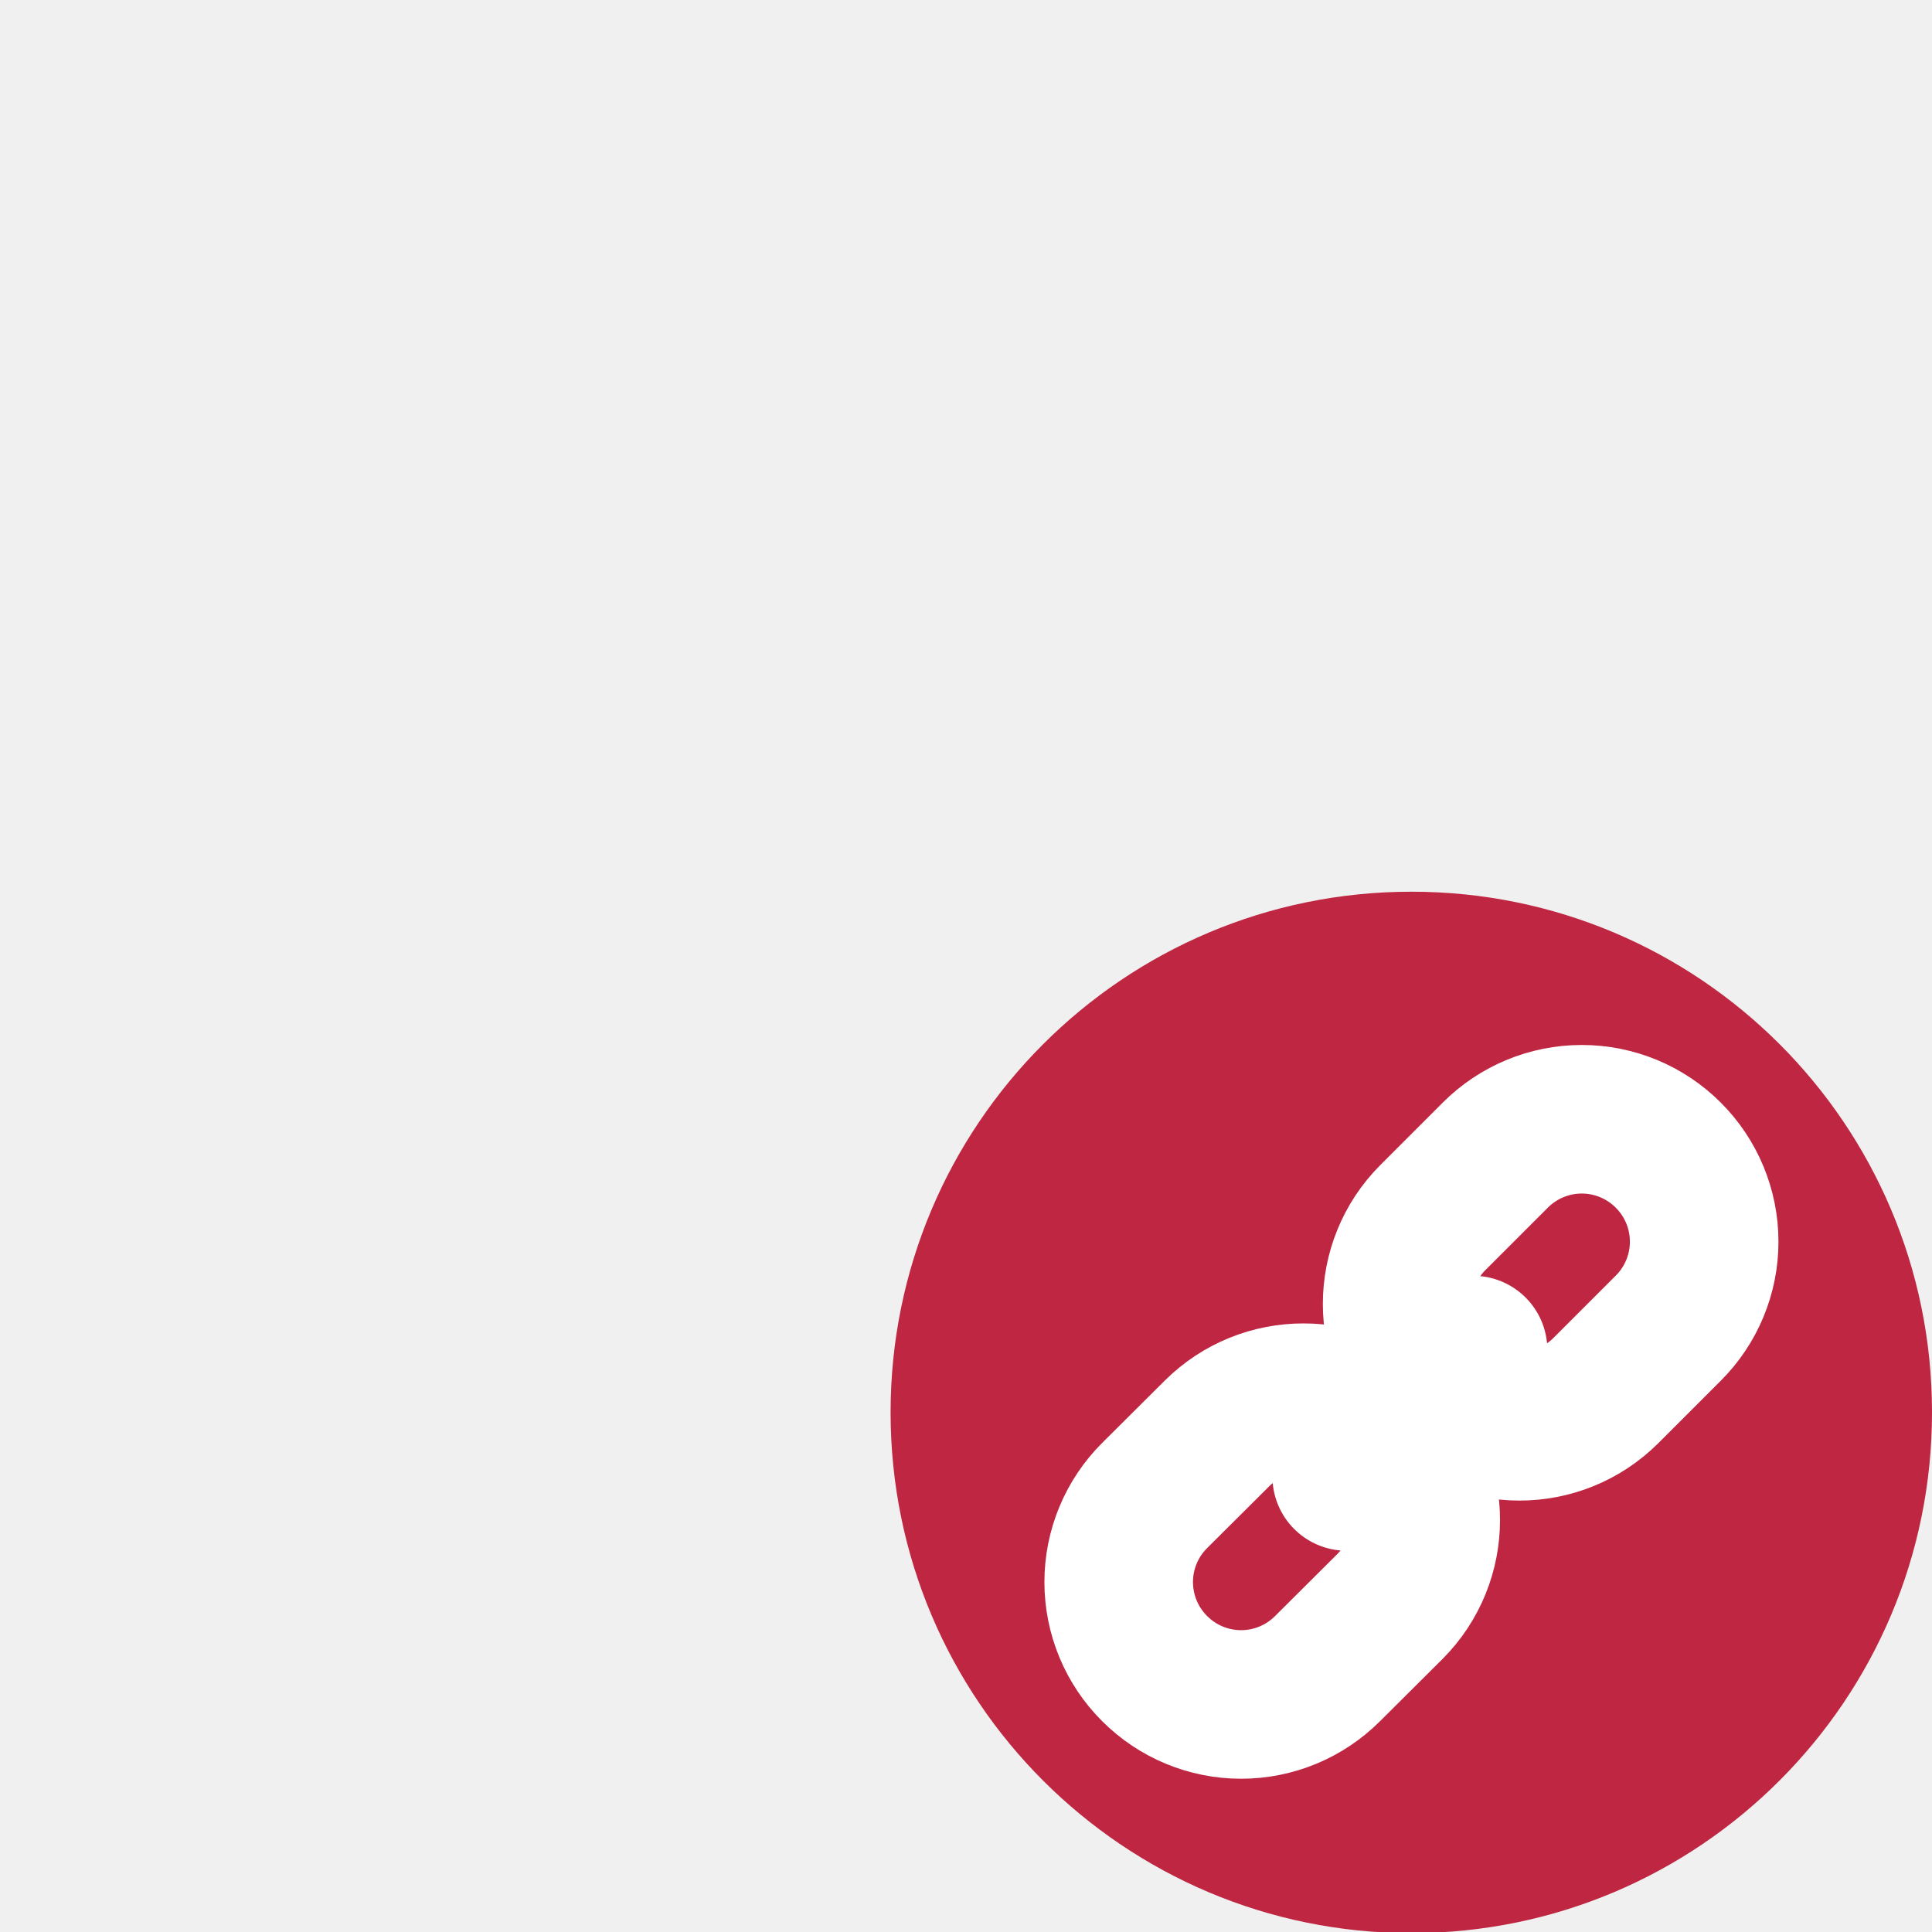
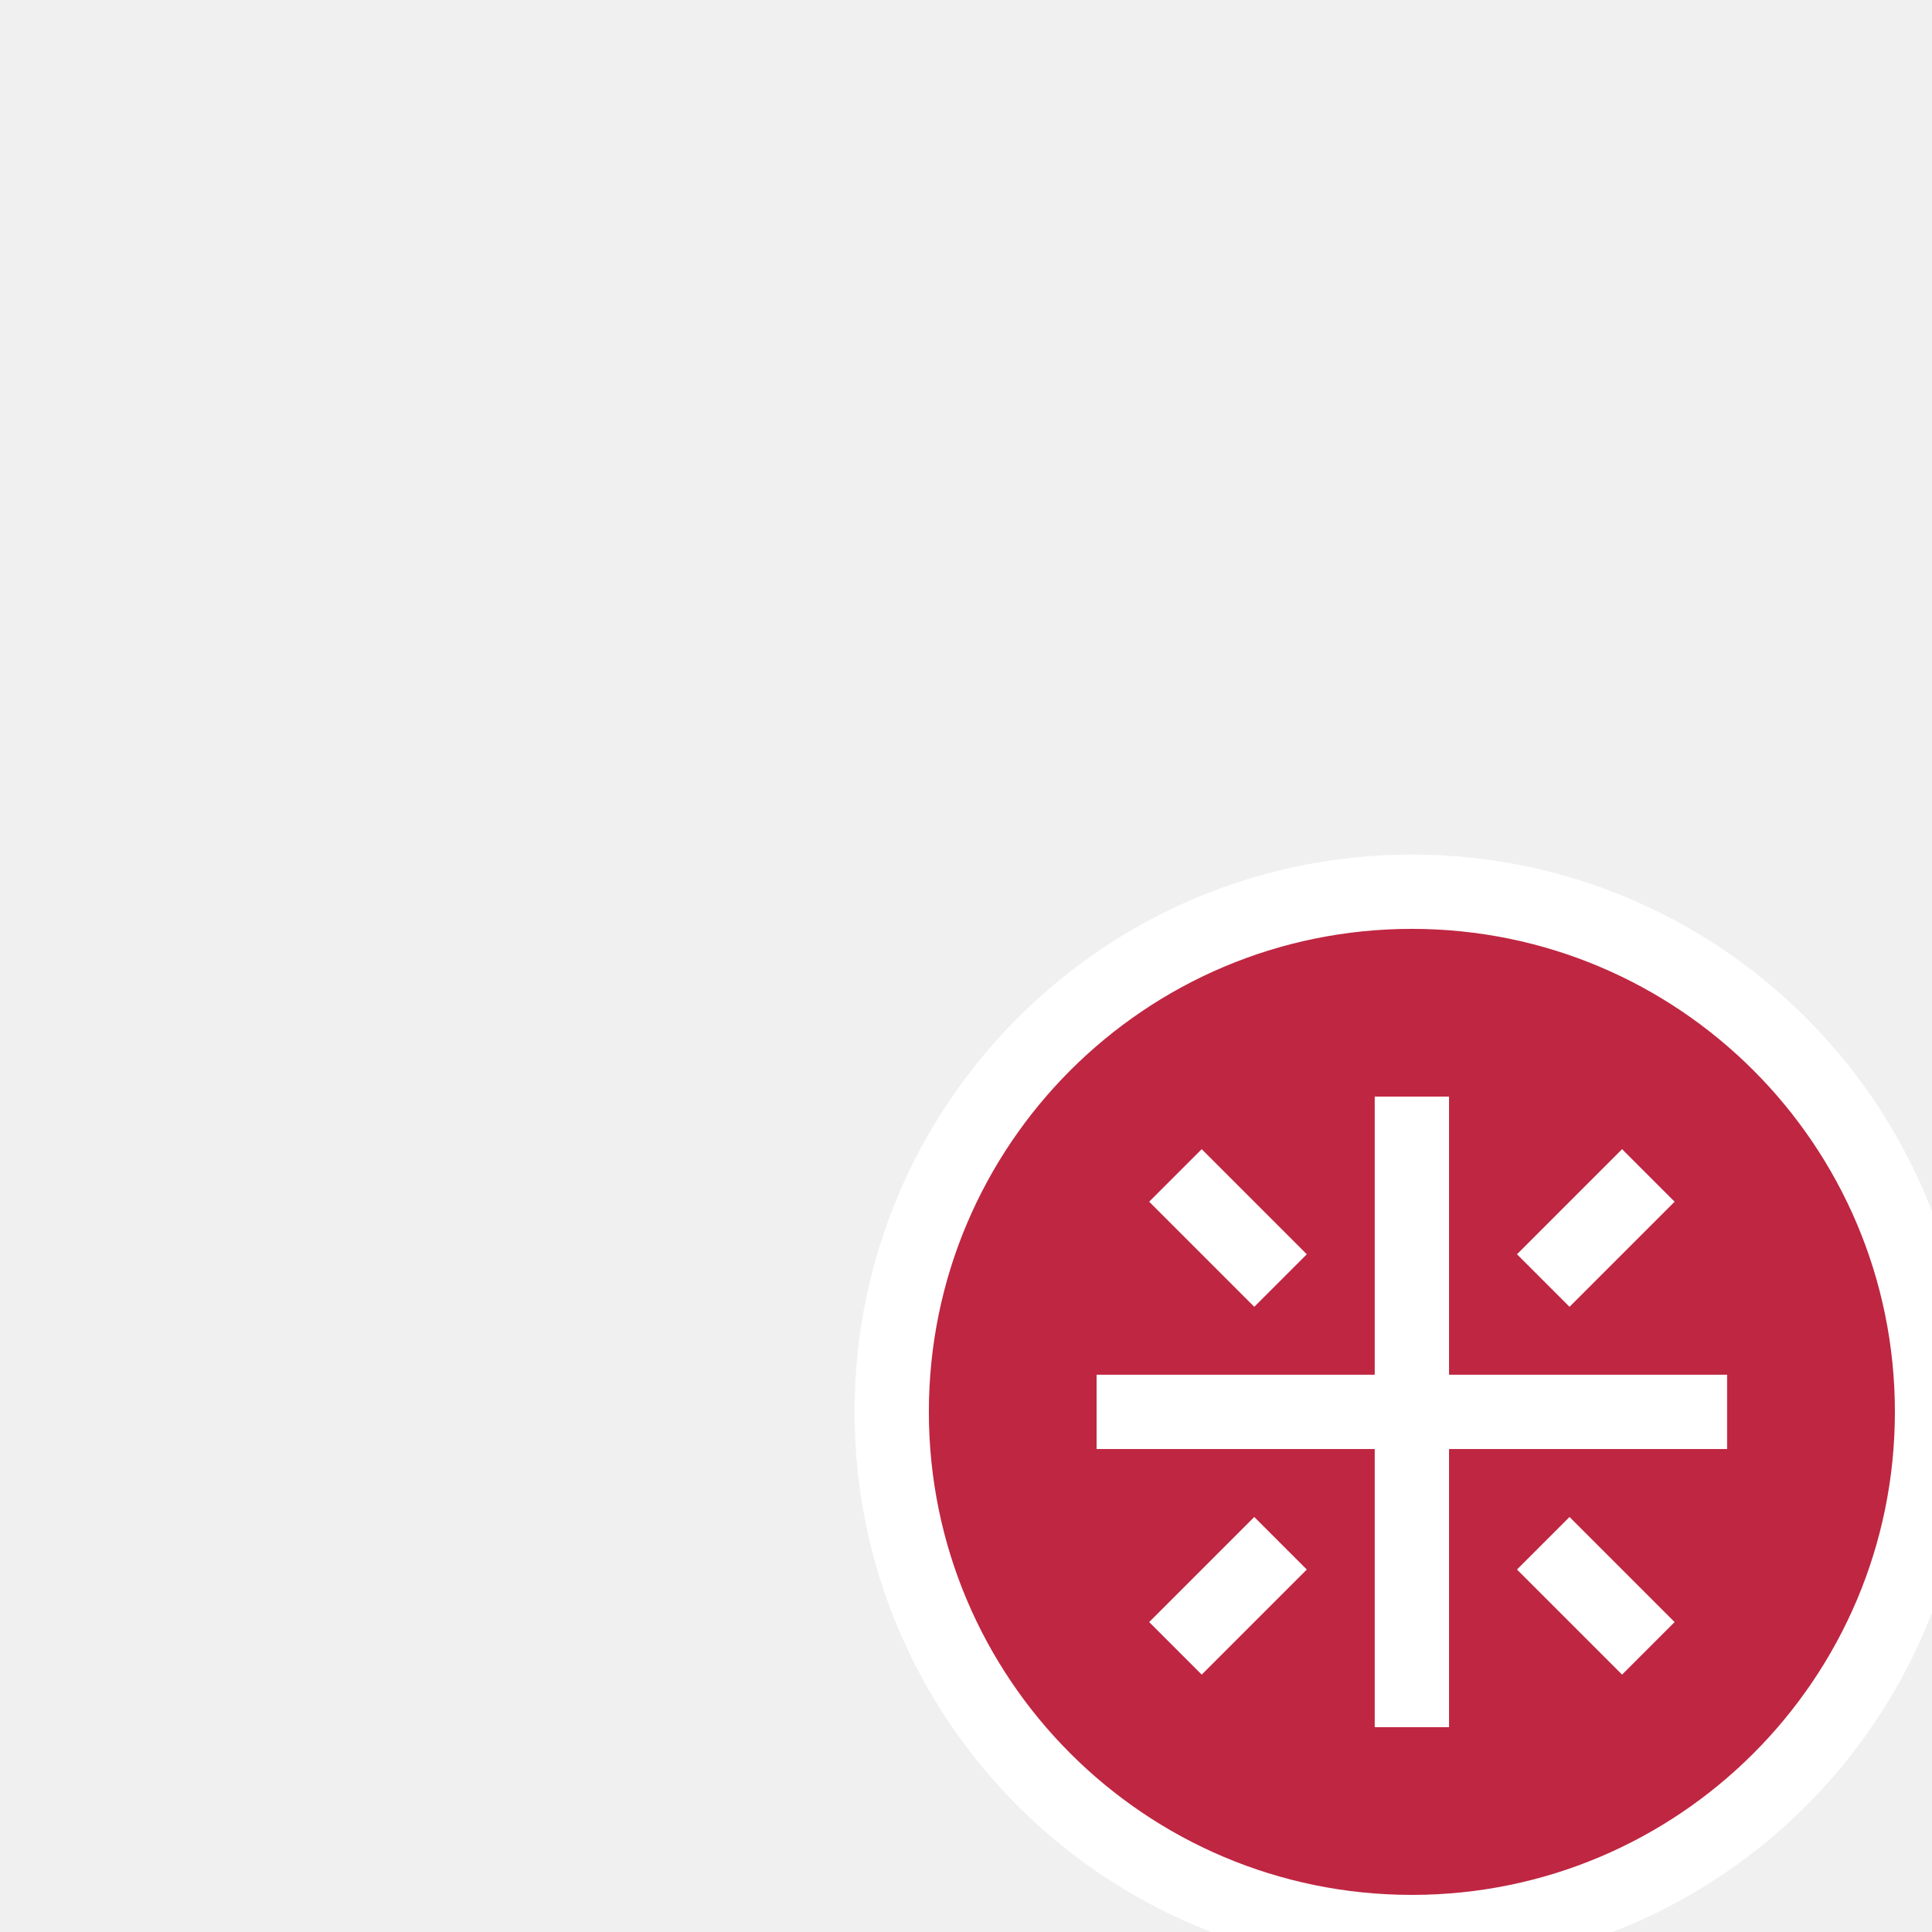
<svg xmlns="http://www.w3.org/2000/svg" width="26" height="26" viewBox="0 0 6.879 6.879" version="1.1" id="svg865">
  <defs id="defs859" />
  <g id="layer9" style="display:none">
    <polygon class="cls-5" points="15.397,15.634 17.666,11.038 19.934,15.634 25.005,16.371 21.336,19.948 22.202,25 17.666,22.615 13.129,25 13.996,19.948 10.326,16.371 " id="polygon43" transform="matrix(0.2645833,0,0,0.2645833,0.2820461,0.2291294)" style="fill:#bf2641" />
  </g>
  <g id="layer1" style="display:none">
    <g id="g1120" style="stroke-width:1.001" transform="matrix(0.2643379,0,0,0.2643379,4.488098,0.07590317)">
      <path class="cls-5" d="m 9.046,18.724 a 7.006,7.006 0 1 1 -7.006,-7 7.003,7.003 0 0 1 7.006,7 z" id="path41" style="fill:#bf2641;stroke-width:1.001" />
      <path class="cls-6" d="m 7.75,18.725 c 0,0 -2.543,3.085 -5.681,3.085 -3.138,0 -5.681,-3.085 -5.681,-3.085 0,0 2.543,-3.085 5.681,-3.085 3.138,0 5.681,3.085 5.681,3.085 z" id="path43" style="fill:#f5f5f5;stroke-width:1.002" />
      <circle class="cls-5" cx="2.069" cy="18.725" r="2.102" id="circle45" style="fill:#bf2641;stroke-width:1.002" />
      <path class="cls-6" d="M 3.54,18.73 A 1.501,1.501 0 1 1 2.039,17.229 1.501,1.501 0 0 1 3.54,18.73 Z" id="path47" style="fill:#f5f5f5;stroke-width:1.002" />
    </g>
  </g>
  <g id="layer5" style="display:none">
    <g id="g1652">
      <ellipse class="cls-5" cx="5.029" cy="5.027" rx="1.854" ry="1.852" id="ellipse41" style="fill:#bf2641;stroke-width:0.265" />
      <polygon class="cls-7" points="21.522,17.173 14.43,17.173 14.43,14.621 21.416,14.621 " id="polygon47" style="fill:#ffffff;stroke-width:0.819" transform="matrix(0.3357657,0,0,0.3110306,-1.00864,-0.7111195)" />
      <rect class="cls-6" x="3.836" y="3.836" width="2.381" height="2.381" id="rect43" style="fill:none;stroke:#ffffff;stroke-width:0.265;stroke-linecap:round;stroke-linejoin:round" ry="0.313" rx="0.032" />
      <path id="line45" style="fill:none;stroke:#ffffff;stroke-width:0.265;stroke-linecap:round;stroke-linejoin:round" d="M 3.836,5.159 H 6.085" />
      <line class="cls-6" x1="4.895" y1="4.366" x2="4.895" y2="6.169" id="line49" style="fill:none;stroke:#ffffff;stroke-width:0.265;stroke-linecap:round;stroke-linejoin:round" />
      <path id="line51" style="fill:none;stroke:#bf2641;stroke-width:0.265;stroke-linecap:round;stroke-linejoin:round" d="m 4.101,4.101 h 1.587" />
      <path id="path1641" style="fill:none;stroke:#ffffff;stroke-width:0.265;stroke-linecap:round;stroke-linejoin:round" d="M 3.836,5.689 H 6.085" />
+     </g>
+   </g>
+   <g id="layer20">
+     <g id="g982" transform="matrix(0.2645833,0,0,0.2645833,0.396875,0.3968751)">
+       <circle class="cls-3" cx="17.5" cy="17.5" id="circle942" style="fill:#ffffff;fill-opacity:1;stroke-width:1" r="7.5" />
+       <circle class="cls-3" cx="17.5" cy="17.5" id="ellipse158474" style="fill:#bf2641;fill-opacity:1;stroke-width:1" r="6.5" />
+       <rect style="fill:#ffffff;fill-opacity:1;stroke:none;stroke-width:1.5;stroke-linecap:round;stroke-linejoin:round;stroke-miterlimit:4;stroke-dasharray:none;stroke-opacity:1" id="rect920" width="1" height="2" x="-0.5" y="-22.249" transform="rotate(135)" />
+       <rect style="fill:#ffffff;fill-opacity:1;stroke:none;stroke-width:1.5;stroke-linecap:round;stroke-linejoin:round;stroke-miterlimit:4;stroke-dasharray:none;stroke-opacity:1" id="rect924" width="2" height="1" x="-4.5" y="-25.249" transform="rotate(135)" />
+       <rect style="fill:#ffffff;fill-opacity:1;stroke:none;stroke-width:1.5;stroke-linecap:round;stroke-linejoin:round;stroke-miterlimit:4;stroke-dasharray:none;stroke-opacity:1" id="rect930" width="2" height="1" x="2.5" y="-25.249" transform="rotate(135)" />
+       <rect style="fill:#ffffff;fill-opacity:1;stroke:none;stroke-width:1.5;stroke-linecap:round;stroke-linejoin:round;stroke-miterlimit:4;stroke-dasharray:none;stroke-opacity:1" id="rect936" width="1" height="2" x="-0.5" y="-29.249" transform="rotate(135)" />
+       <path style="fill:none;stroke:#ffffff;stroke-width:1px;stroke-linecap:butt;stroke-linejoin:miter;stroke-opacity:1" d="M 17.5,21.743 V 13.257" id="path938" />
+       <path style="fill:none;stroke:#ffffff;stroke-width:1px;stroke-linecap:butt;stroke-linejoin:miter;stroke-opacity:1" d="m 13.257,17.5 h 8.485" id="path940" />
    </g>
  </g>
  <g id="layer18" style="display:none">
    <ellipse class="cls-3" cx="5.029" cy="5.027" rx="1.854" ry="1.852" id="ellipse159535" style="fill:#bf2641;stroke-width:0.265" />
    <path class="cls-4" d="m 3.976,5.027 c 0,0 0.935,0.002 1.581,0.002 0.271,1.3e-6 0.536,-0.134 0.536,-0.408 2.146e-4,-0.387 -0.529,-0.387 -0.529,-0.387" id="path159537" style="fill:none;stroke:#f5f5f5;stroke-width:0.529px;stroke-linecap:round;stroke-linejoin:round" />
    <polyline class="cls-4" points="16.643 20.964 13.89 18.209 16.643 15.454" id="polyline159539" transform="matrix(0.2645833,0,0,0.2645833,0.2722825,0.2177469)" style="fill:none;stroke:#f5f5f5;stroke-width:2px;stroke-linecap:round;stroke-linejoin:round" />
  </g>
  <g id="layer8" style="display:none">
    <g id="g843" transform="matrix(0.2645766,0,0,0.2645833,-0.3897954,-0.2249752)" style="stroke-width:1">
      <path class="cls-1" d="m 23.284,18.488 a 4.067,4.067 0 1 1 -4.067,-4.066 4.067,4.067 0 0 1 4.067,4.066 z" id="path11" style="fill:#ffffff;stroke-width:1" />
      <path class="cls-4" d="m 25.707,20.425 -1.267,-0.907 -0.015,0.027 a 5.198,5.198 0 0 0 0.069,-0.688 5.203,5.203 0 0 0 -0.074,-0.731 l 0.007,0.013 1.258,-0.92 a 0.67,0.67 0 0 0 0.185,-0.875 l -1.133,-1.968 a 0.67,0.67 0 0 0 -0.849,-0.28 l -1.428,0.625 0.012,0.021 a 5.221,5.221 0 0 0 -1.277,-0.757 l -0.169,-1.539 a 0.67,0.67 0 0 0 -0.666,-0.596 h -2.271 a 0.67,0.67 0 0 0 -0.666,0.596 l -0.17,1.545 a 5.219,5.219 0 0 0 -1.321,0.805 l 0.018,-0.032 -1.434,-0.61 a 0.67,0.67 0 0 0 -0.846,0.289 l -1.112,1.98 a 0.67,0.67 0 0 0 0.194,0.873 l 1.267,0.907 0.028,-0.049 a 5.214,5.214 0 0 0 -0.071,0.704 5.21,5.21 0 0 0 0.077,0.762 l -0.021,-0.037 -1.258,0.92 a 0.67,0.67 0 0 0 -0.185,0.874 l 1.133,1.968 a 0.67,0.67 0 0 0 0.849,0.28 L 16,23 15.971,22.949 a 5.22,5.22 0 0 0 1.293,0.776 l 0.17,1.549 a 0.67,0.67 0 0 0 0.666,0.596 h 2.271 a 0.67,0.67 0 0 0 0.666,-0.596 l 0.17,-1.548 a 5.219,5.219 0 0 0 1.318,-0.796 l -0.015,0.027 1.434,0.61 a 0.67,0.67 0 0 0 0.846,-0.288 l 1.112,-1.98 a 0.67,0.67 0 0 0 -0.194,-0.873 z M 19.236,21.358 a 2.501,2.501 0 1 1 2.501,-2.501 2.501,2.501 0 0 1 -2.501,2.501 z" id="path25" style="fill:#bf2641;stroke-width:1" />
    </g>
  </g>
  <g id="layer15" style="display:none">
    <path class="cls-4" d="M 6.879,5.025 A 1.852,1.852 0 1 1 5.027,3.175 1.851,1.851 0 0 1 6.879,5.025 Z" id="path25635" style="fill:#bf2641;stroke-width:0.265" />
    <path class="cls-5" d="m 4.38,6.083 c -0.176,0 -0.4,-0.227 -0.4,-0.403 l -0.001,-1.315 C 3.979,4.189 4.197,3.967 4.373,3.967 H 4.704 c 0.072,1.9e-6 0.144,0.024 0.197,0.069 0.086,0.072 0.107,0.196 0.163,0.293 0.039,0.067 0.09,0.167 0.169,0.167 0.196,0 0.561,0.002 0.561,0.002 0.175,5.551e-4 0.297,0.192 0.297,0.367 l 0.001,0.821 c 1.172e-4,0.176 -0.223,0.405 -0.398,0.398 -0.465,-0.002 -0.85,-0.002 -1.315,-0.002 z" id="path25639" style="fill:#ffffff;stroke-width:0.265" />
  </g>
  <g id="layer13" style="display:none">
    <circle class="cls-3" cx="5.027" cy="5.027" id="ellipse22-35" style="fill:#bf2641;stroke-width:0.265" r="1.852" />
    <polygon class="cls-1" points="20.203,8.208 20.203,17.792 24.995,13 " id="polygon8-3" style="fill:#f5f5f5;fill-opacity:1;stroke:none;stroke-width:1.597;stroke-linecap:round;stroke-linejoin:round" transform="matrix(0.1656407,0,0,0.1657968,2.488105,2.872603)" />
    <polygon class="cls-1" points="13,1.005 8.208,5.797 17.792,5.797 " id="polygon10" style="fill:#f5f5f5;fill-opacity:1;stroke:none;stroke-width:1.598;stroke-linecap:round;stroke-linejoin:round;stroke-opacity:1" transform="matrix(0.1654846,0,0,0.1656407,2.875783,3.273244)" />
    <polygon class="cls-1" points="8.208,20.203 13,24.995 17.792,20.203 " id="polygon12" style="fill:#f5f5f5;fill-opacity:1;stroke:none;stroke-width:1.598;stroke-linecap:round;stroke-linejoin:round" transform="matrix(0.1654846,0,0,0.1656407,2.875783,2.474525)" />
    <polygon class="cls-1" points="5.797,8.208 1.005,13 5.797,17.792 " id="polygon14" style="fill:#f5f5f5;fill-opacity:1;stroke:none;stroke-width:1.597;stroke-linecap:round;stroke-linejoin:round" transform="matrix(0.1656407,0,0,0.1657968,3.273114,2.871854)" />
    <rect class="cls-1" x="4.763" y="3.965" width="0.529" height="2.12" id="rect16-6" style="fill:#f5f5f5;fill-opacity:1;stroke:none;stroke-width:0.265;stroke-linecap:round;stroke-linejoin:round" />
    <rect class="cls-1" x="4.763" y="-6.088" width="0.529" height="2.118" transform="rotate(90)" id="rect18-7" style="fill:#f5f5f5;fill-opacity:1;stroke:none;stroke-width:0.265;stroke-linecap:round;stroke-linejoin:round" />
  </g>
  <g id="layer16" style="display:none">
    <path class="cls-4" d="M 6.769,6.765 C 6.606,6.935 6.351,6.906 6.179,6.739 L 5.75,6.34 6.313,5.797 6.742,6.196 c 0.164,0.191 0.191,0.396 0.027,0.569 z" id="path17-6" style="display:inline;fill:#bf2641;stroke-width:0.265" />
    <rect class="cls-3" x="-0.418" y="8.294" width="0.522" height="0.782" transform="matrix(0.7196203,-0.6943678,0.7196203,0.6943678,0,0)" id="rect15-3" style="display:inline;fill:#bf2641;fill-opacity:1;stroke:none;stroke-width:0.265;stroke-linecap:round;stroke-linejoin:round" />
    <g id="g1151-7" transform="matrix(1.003119,0,0,0.9679183,1.458134,1.519096)" style="display:inline;stroke-width:1.016">
      <path class="cls-4" d="M 4.497,2.644 A 1.323,1.323 0 1 1 2.627,2.645 1.322,1.322 0 0 1 4.497,2.644 Z" id="path19-5" style="fill:#bf2641;stroke-width:0.269" />
      <path class="cls-5" d="m 4.215,2.904 a 0.923,0.957 0 1 1 -1.306,0 0.923,0.957 0 0 1 1.306,0 z" id="path21-3" style="fill:#ffffff;stroke-width:0.269" />
    </g>
  </g>
  <g id="layer10" style="display:none">
    <circle class="cls-3" cx="5.027" cy="5.027" id="ellipse22" style="fill:#bf2641;stroke-width:0.265" r="1.852" />
    <line class="cls-5" x1="4.762" y1="4.233" x2="5.857" y2="4.233" id="line27" style="fill:none;stroke:#ffffff;stroke-width:0.529px;stroke-linecap:round;stroke-linejoin:round" />
    <line class="cls-5" x1="4.103" y1="4.233" x2="4.103" y2="4.233" id="line29" style="fill:none;stroke:#ffffff;stroke-width:0.529px;stroke-linecap:round;stroke-linejoin:round" />
    <line class="cls-5" x1="4.762" y1="5.027" x2="5.857" y2="5.027" id="line31" style="fill:none;stroke:#ffffff;stroke-width:0.529px;stroke-linecap:round;stroke-linejoin:round" />
    <line class="cls-5" x1="4.103" y1="5.027" x2="4.103" y2="5.027" id="line33" style="fill:none;stroke:#ffffff;stroke-width:0.529px;stroke-linecap:round;stroke-linejoin:round" />
    <line class="cls-5" x1="4.762" y1="5.821" x2="5.857" y2="5.821" id="line35" style="fill:none;stroke:#ffffff;stroke-width:0.529px;stroke-linecap:round;stroke-linejoin:round" />
    <line class="cls-5" x1="4.114" y1="5.821" x2="4.114" y2="5.821" id="line37" style="fill:none;stroke:#ffffff;stroke-width:0.529px;stroke-linecap:round;stroke-linejoin:round" />
  </g>
  <g id="layer14" style="display:none">
    <path class="cls-3" d="M 6.879,5.027 A 1.854,1.854 0 1 1 5.025,3.175 1.853,1.853 0 0 1 6.879,5.027 Z" id="path158194" style="fill:#bf2641;stroke-width:0.265" />
    <path class="cls-4" d="M 5.338,6.117 C 5.207,6.108 5.168,6.056 5.174,5.923 a 0.496,0.496 0 0 1 0.016,-0.105 C 5.25,5.594 5.318,5.372 5.372,5.146 5.488,4.666 5.169,4.522 4.858,4.598 4.767,4.62 4.677,4.645 4.585,4.673 4.488,4.703 4.418,4.742 4.428,4.866 a 0.257,0.257 0 0 0 0.035,-0.004 C 4.783,4.776 4.874,4.861 4.794,5.178 4.739,5.4 4.667,5.617 4.615,5.84 A 0.39,0.39 0 0 0 5.061,6.36 1.894,1.894 0 0 0 5.461,6.264 0.138,0.138 0 0 0 5.577,6.098 1.583,1.583 0 0 1 5.338,6.117 Z" id="path158196" style="fill:#ffffff;stroke-width:0.265" />
    <path class="cls-4" d="M 5.286,4.308 A 0.319,0.319 0 0 0 5.623,4.002 0.324,0.324 0 0 0 5.287,3.692 0.329,0.329 0 0 0 4.942,4.007 0.327,0.327 0 0 0 5.286,4.308 Z" id="path158198" style="fill:#ffffff;stroke-width:0.265" />
  </g>
  <g id="layer4" style="display:none">
    <circle class="cls-4" cx="5.027" cy="-5.027" id="ellipse23-3" style="display:inline;fill:#bf2641;stroke-width:0.265" r="1.852" transform="scale(1,-1)" />
    <line class="cls-5" x1="5.027" y1="5.953" x2="5.027" y2="4.1" id="line25-6" style="display:inline;fill:none;stroke:#f5f5f5;stroke-width:0.529px;stroke-linecap:round;stroke-linejoin:round" />
    <path id="polyline27-7" style="display:inline;fill:none;stroke:#f5f5f5;stroke-width:0.529px;stroke-linecap:round;stroke-linejoin:round" d="m 4.301,5.224 c 0.242,0.243 0.485,0.486 0.727,0.729 0.243,-0.243 0.485,-0.486 0.728,-0.729" />
  </g>
  <g id="layer3" style="display:none">
    <circle class="cls-4" cx="5.025" cy="5.027" id="ellipse23" style="display:inline;fill:#bf2641;stroke-width:0.265" r="1.852" />
    <line class="cls-5" x1="5.025" y1="4.101" x2="5.025" y2="5.954" id="line25" style="display:inline;fill:none;stroke:#f5f5f5;stroke-width:0.529px;stroke-linecap:round;stroke-linejoin:round" />
    <path id="polyline27" style="display:inline;fill:none;stroke:#f5f5f5;stroke-width:0.529px;stroke-linecap:round;stroke-linejoin:round" d="m 4.3,4.83 c 0.242,-0.243 0.485,-0.486 0.727,-0.729 0.243,0.243 0.485,0.486 0.728,0.729" />
  </g>
  <g id="layer17" style="display:none">
    <circle class="cls-5" cx="5.027" cy="5.027" r="1.852" id="circle929" style="fill:#bf2641;stroke-width:0.265" />
    <line class="cls-6" x1="5.68" y1="4.374" x2="4.371" y2="5.684" id="line931" style="fill:none;stroke:#f5f5f5;stroke-width:0.529px;stroke-linecap:round;stroke-linejoin:round" />
    <line class="cls-6" x1="5.68" y1="5.684" x2="4.371" y2="4.374" id="line933" style="fill:none;stroke:#f5f5f5;stroke-width:0.529px;stroke-linecap:round;stroke-linejoin:round" />
  </g>
  <g id="layer11" style="display:none">
    <circle class="cls-3" cx="5.027" cy="5.027" id="ellipse22-5" style="fill:#bf2641;stroke-width:0.265" r="1.852" />
    <path class="cls-4" d="M 6.228,3.969 6.058,3.798 c -0.106,-0.106 -0.279,-0.106 -0.385,0 l -1.407,1.413 0.556,0.556 1.407,-1.413 c 0.106,-0.106 0.106,-0.279 0,-0.385 z" id="path25-6" style="fill:#ffffff;stroke-width:0.265" />
    <path id="polygon27" style="fill:#ffffff;stroke-width:0.265" d="m 3.969,6.085 h 0.794 C 4.556,5.881 4.158,5.483 3.969,5.292 Z" />
  </g>
  <g id="layer12" style="display:none">
    <circle class="cls-3" cx="5.027" cy="5.027" id="ellipse22-7" style="fill:#bf2641;stroke-width:0.265" r="1.852" />
    <path id="polyline27-5" style="fill:none;stroke:#f5f5f5;stroke-width:0.529px;stroke-linecap:round;stroke-linejoin:round" d="M 6.085,4.233 C 5.462,4.677 5.026,5.299 4.763,6.085 4.538,5.78 4.346,5.44 3.969,5.292" />
  </g>
-   <g id="layer19">
+   <g id="layer19" style="display:none">
    <path class="cls-3" d="M 6.879,5.027 A 1.854,1.854 0 1 1 5.025,3.175 1.853,1.853 0 0 1 6.879,5.027 Z" id="path867" style="fill:#bf2641;stroke-width:0.265" />
    <path class="cls-4" d="m 5.102,4.951 v 0 a 0.436,0.436 0 0 1 0,-0.616 L 5.324,4.113 a 0.435,0.435 0 0 1 0.616,0 v 0 a 0.435,0.435 0 0 1 0,0.616 L 5.718,4.951 a 0.436,0.436 0 0 1 -0.616,0 z" id="path869" style="fill:none;stroke:#ffffff;stroke-width:0.529px;stroke-linecap:round;stroke-linejoin:round" />
    <path class="cls-4" d="m 4.111,5.941 v 0 a 0.435,0.435 0 0 1 0,-0.616 L 4.333,5.104 a 0.436,0.436 0 0 1 0.616,0 v 0 a 0.436,0.436 0 0 1 0,0.616 L 4.727,5.941 a 0.435,0.435 0 0 1 -0.616,0 z" id="path871" style="fill:none;stroke:#ffffff;stroke-width:0.529px;stroke-linecap:round;stroke-linejoin:round" />
    <line class="cls-4" x1="5.245" y1="4.807" x2="4.795" y2="5.257" id="line873" style="fill:none;stroke:#ffffff;stroke-width:0.529px;stroke-linecap:round;stroke-linejoin:round" />
  </g>
  <g id="layer2" style="display:none">
    <g id="g1158" transform="matrix(1.000017,0,0,1,-0.03553718,0.03686245)" style="display:inline;stroke-width:1.001">
      <rect class="cls-3" x="-0.278" y="7.587" width="0.529" height="0.794" transform="rotate(-45)" id="rect15" style="fill:#bf2641;fill-opacity:1;stroke:none;stroke-width:0.265" />
      <path class="cls-4" d="m 6.466,6.516 v 0 A 0.441,0.397 45 0 1 5.873,6.485 L 5.25,5.861 5.811,5.3 6.435,5.924 a 0.441,0.397 45 0 1 0.031,0.592 z" id="path17" style="fill:#bf2641;stroke-width:0.265" />
      <g id="g1151" transform="translate(0.9714336,0.880643)" style="stroke-width:1.001">
        <path class="cls-4" d="M 4.497,2.644 A 1.323,1.323 0 1 1 2.627,2.645 1.322,1.322 0 0 1 4.497,2.644 Z" id="path19" style="fill:#bf2641;stroke-width:0.265" />
        <path class="cls-5" d="m 4.31,2.832 a 1.058,1.058 0 1 1 -1.497,0 1.058,1.058 0 0 1 1.497,0 z" id="path21" style="fill:#ffffff;stroke-width:0.265" />
      </g>
    </g>
  </g>
  <g id="layer6" style="display:none">
    <g id="g2044" transform="matrix(0.350663,0,0,0.2645833,-0.7500947,0.5024032)" style="display:inline;stroke-width:0.869">
      <path style="color:#000000;font-style:normal;font-variant:normal;font-weight:normal;font-stretch:normal;font-size:medium;line-height:normal;font-family:sans-serif;font-variant-ligatures:normal;font-variant-position:normal;font-variant-caps:normal;font-variant-numeric:normal;font-variant-alternates:normal;font-variant-east-asian:normal;font-feature-settings:normal;font-variation-settings:normal;text-indent:0;text-align:start;text-decoration:none;text-decoration-line:none;text-decoration-style:solid;text-decoration-color:#000000;letter-spacing:normal;word-spacing:normal;text-transform:none;writing-mode:lr-tb;direction:ltr;text-orientation:mixed;dominant-baseline:auto;baseline-shift:baseline;text-anchor:start;white-space:normal;shape-padding:0;shape-margin:0;inline-size:0;clip-rule:nonzero;display:inline;overflow:visible;visibility:visible;opacity:1;isolation:auto;mix-blend-mode:normal;color-interpolation:sRGB;color-interpolation-filters:linearRGB;solid-color:#000000;solid-opacity:1;vector-effect:none;fill:#bf2641;fill-opacity:1;fill-rule:nonzero;stroke:none;stroke-width:1.737px;stroke-linecap:round;stroke-linejoin:round;stroke-miterlimit:4;stroke-dasharray:none;stroke-dashoffset:0;stroke-opacity:1;color-rendering:auto;image-rendering:auto;shape-rendering:auto;text-rendering:auto;enable-background:accumulate;stop-color:#000000;stop-opacity:1" d="m 4.006,13.438 c -0.552,0 -0.79,0.578 -1,1 -0.659,1.321 -0.805,3.169 -0.618,4.385 0.326,2.118 1.591,2.632 2.94,2.985 C 7,22.245 10.176,21.049 10.176,21.049 c 0.55,-0.055 1,-0.448 1,-1 0,-0.552 -0.448,-1 -1,-1 0,0 -3.089,-0.122 -4.308,-1.341 C 4.781,16.621 5,15.5 5.006,14.438 c 0.003,-0.471 -0.448,-1 -1,-1 z" id="path2020" />
      <path id="polyline1446" style="fill:none;stroke:#bf2641;stroke-width:1.737;stroke-linecap:round;stroke-linejoin:round;stroke-miterlimit:4;stroke-dasharray:none;stroke-opacity:1" d="m 8.034,17.101 2.426,2.999 -2.426,3.001" />
    </g>
  </g>
  <g id="layer7" style="display:none">
    <circle class="cls-5" cx="5.029" cy="5.027" r="1.852" id="circle115659" style="fill:#bf2641;stroke-width:0.265" />
    <line class="cls-6" x1="5.027" y1="4.101" x2="5.027" y2="5.953" id="line115661" style="fill:none;stroke:#f5f5f5;stroke-width:0.529px;stroke-linecap:round;stroke-linejoin:round" />
    <line class="cls-6" x1="5.953" y1="5.027" x2="4.101" y2="5.027" id="line115663" style="fill:none;stroke:#f5f5f5;stroke-width:0.529px;stroke-linecap:round;stroke-linejoin:round" />
  </g>
</svg>
